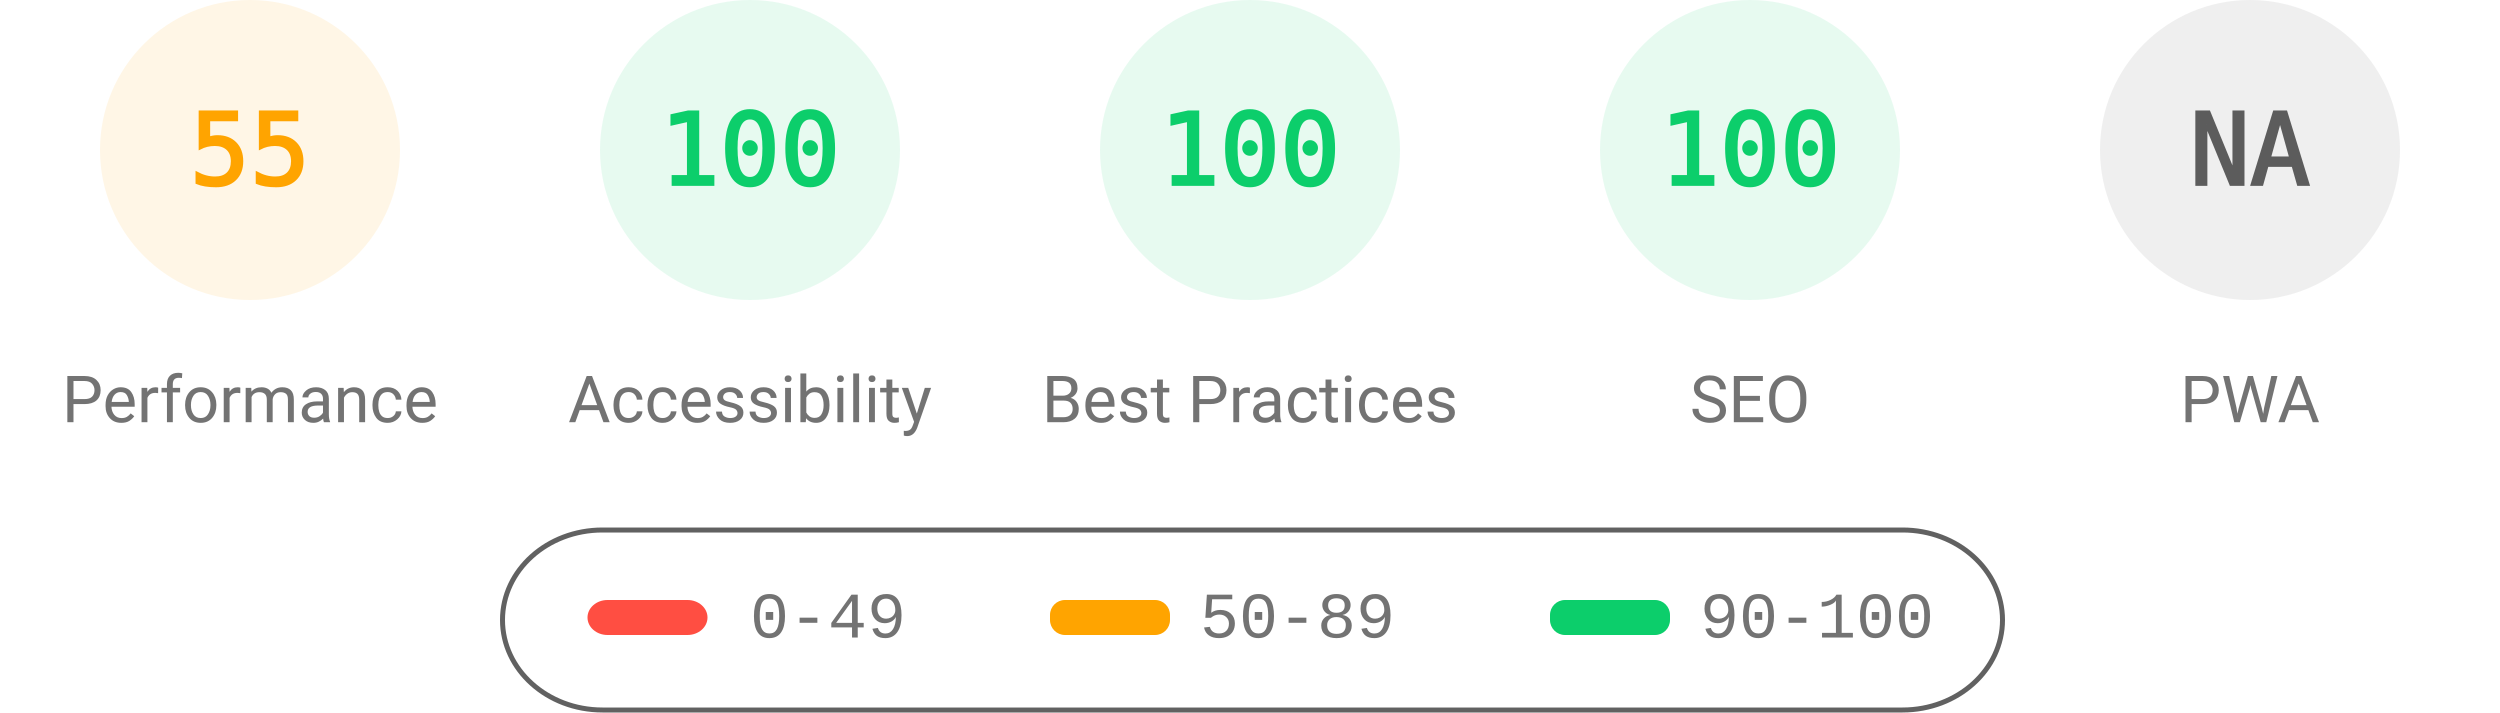
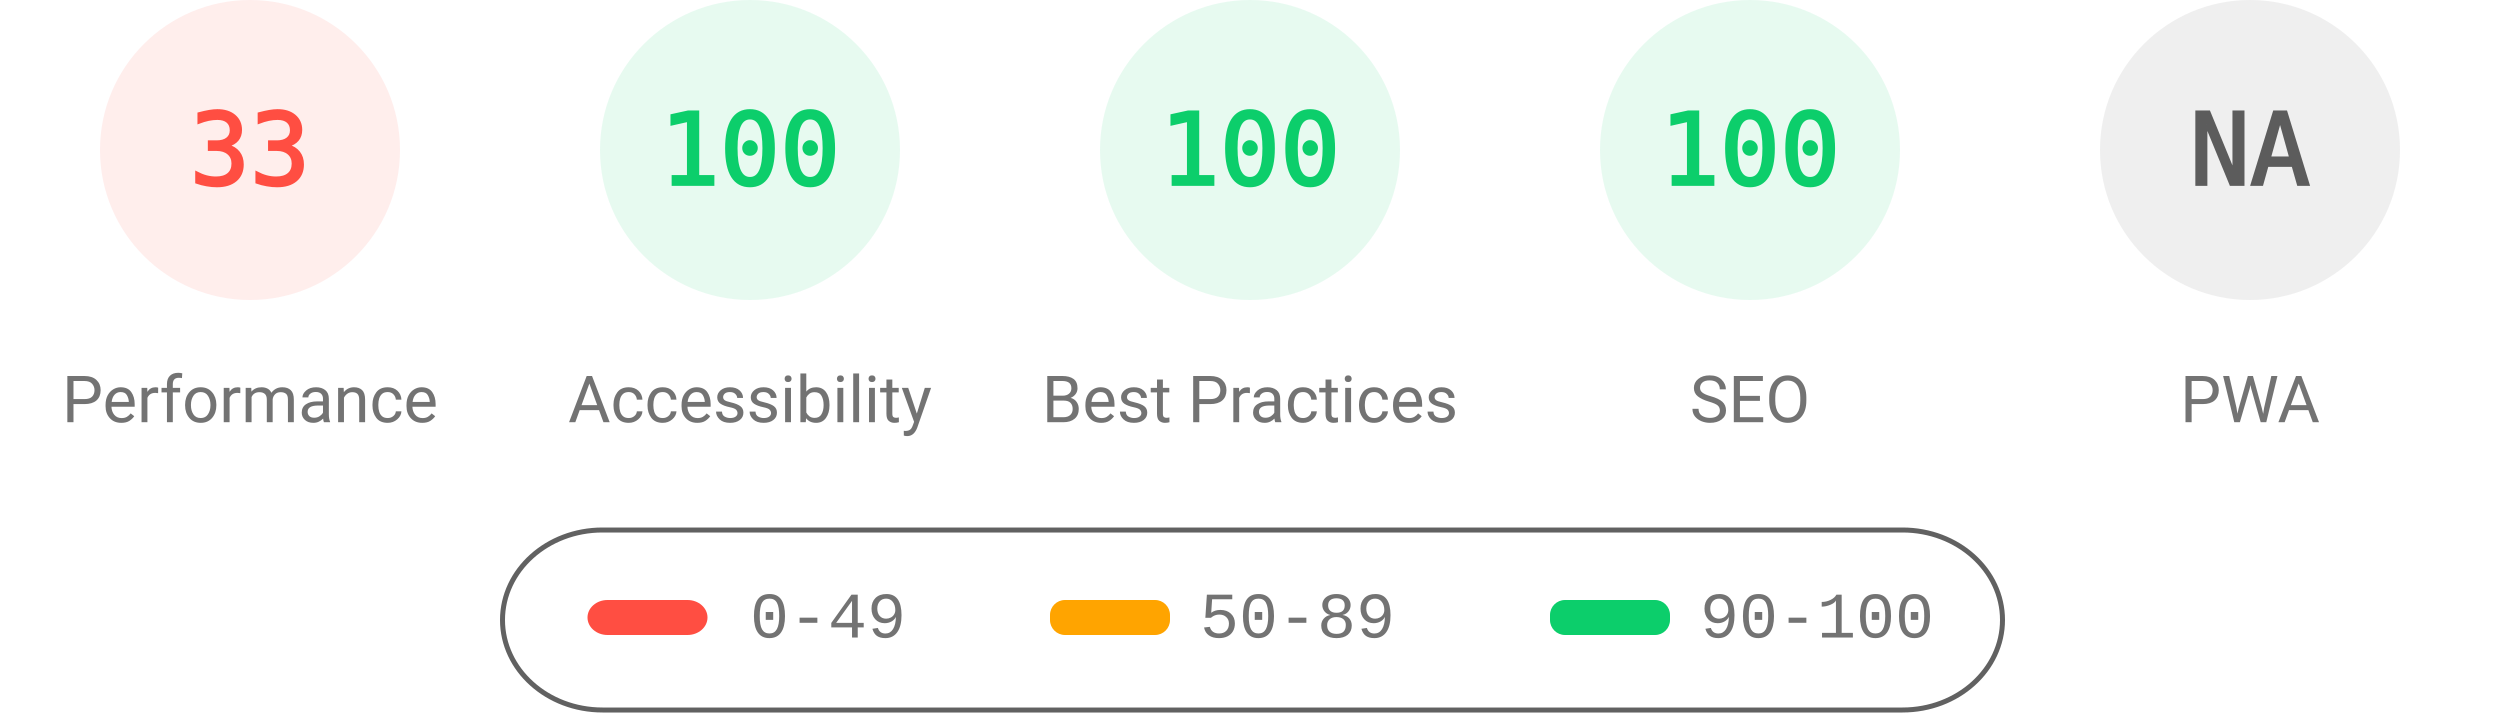
<svg xmlns="http://www.w3.org/2000/svg" fill="none" width="1000" height="285">
  <style>.gauge-base{opacity:.1}.gauge-arc{fill:none;animation-delay:250ms;stroke-linecap:round;transform:rotate(-90deg);transform-origin:100px 60px;animation:load-gauge 1s ease forwards}.guage-text{font-size:40px;font-family:monospace;text-align:center}.guage-red{color:#ff4e42;fill:#ff4e42;stroke:#ff4e42}.guage-orange{color:#ffa400;fill:#ffa400;stroke:#ffa400}.guage-green{color:#0cce6b;fill:#0cce6b;stroke:#0cce6b}.guage-undefined{color:#5c5c5c;fill:#5c5c5c;stroke:#5c5c5c}.guage-title{color:#737373;fill:#737373;stroke:none;font-size:26px;line-height:26px;font-family:Roboto,Halvetica,Arial,sans-serif}@keyframes load-gauge{from{stroke-dasharray:0 352.858}}</style>
-   <svg class="guage-div guage-perf guage-orange" viewBox="0 0 200 200" width="200" height="200">
+   <svg class="guage-div guage-perf guage-red" viewBox="0 0 200 200" width="200" height="200">
    <circle class="gauge-base" r="56" cx="100" cy="60" stroke-width="8" />
-     <circle class="gauge-arc guage-arc-1" r="56" cx="100" cy="60" stroke-width="8" style="stroke-dasharray:193.522,351.858" />
-     <text class="guage-text" x="100" y="60" alignment-baseline="central" dominant-baseline="central" text-anchor="middle">55</text>
+     <circle class="gauge-arc guage-arc-1" r="56" cx="100" cy="60" stroke-width="8" style="stroke-dasharray:116.113,351.858" />
+     <text class="guage-text" x="100" y="60" alignment-baseline="central" dominant-baseline="central" text-anchor="middle">33</text>
    <text class="guage-title" x="100" y="160" alignment-baseline="central" dominant-baseline="central" text-anchor="middle">Performance</text>
  </svg>
  <svg class="guage-div guage-acc guage-green" viewBox="0 0 200 200" width="200" height="200" x="200">
    <circle class="gauge-base" r="56" cx="100" cy="60" stroke-width="8" />
    <circle class="gauge-arc guage-arc-2" r="56" cx="100" cy="60" stroke-width="8" style="stroke-dasharray:351.858,351.858" />
    <text class="guage-text" x="100" y="60" alignment-baseline="central" dominant-baseline="central" text-anchor="middle">100</text>
    <text class="guage-title" x="100" y="160" alignment-baseline="central" dominant-baseline="central" text-anchor="middle">Accessibility</text>
  </svg>
  <svg class="guage-div guage-best guage-green" viewBox="0 0 200 200" width="200" height="200" x="400">
    <circle class="gauge-base" r="56" cx="100" cy="60" stroke-width="8" />
    <circle class="gauge-arc guage-arc-3" r="56" cx="100" cy="60" stroke-width="8" style="stroke-dasharray:351.858,351.858" />
    <text class="guage-text" x="100" y="60" alignment-baseline="central" dominant-baseline="central" text-anchor="middle">100</text>
    <text class="guage-title" x="100" y="160" alignment-baseline="central" dominant-baseline="central" text-anchor="middle">Best Practices</text>
  </svg>
  <svg class="guage-div guage-seo guage-green" viewBox="0 0 200 200" width="200" height="200" x="600">
    <circle class="gauge-base" r="56" cx="100" cy="60" stroke-width="8" />
    <circle class="gauge-arc guage-arc-4" r="56" cx="100" cy="60" stroke-width="8" style="stroke-dasharray:351.858,351.858" />
    <text class="guage-text" x="100" y="60" alignment-baseline="central" dominant-baseline="central" text-anchor="middle">100</text>
    <text class="guage-title" x="100" y="160" alignment-baseline="central" dominant-baseline="central" text-anchor="middle">SEO</text>
  </svg>
  <svg class="guage-div guage-pwa guage-undefined" viewBox="0 0 200 200" width="200" height="200" x="800">
    <circle class="gauge-base" r="56" cx="100" cy="60" stroke-width="8" />
    <circle class="gauge-arc guage-arc-4" r="56" cx="100" cy="60" stroke-width="8" style="stroke-dasharray:351.858,351.858" />
    <text class="guage-text" x="100" y="60" alignment-baseline="central" dominant-baseline="central" text-anchor="middle">NA</text>
    <text class="guage-title" x="100" y="160" alignment-baseline="central" dominant-baseline="central" text-anchor="middle">PWA</text>
  </svg>
  <svg width="604" height="76" x="200" y="210">
    <path fill="none" id="canvas_background" d="M-1-1h604v80H-1z" />
    <rect fill-opacity="0" stroke="#616161" stroke-width="2" rx="40" id="svg_2" height="72" width="600" y="2" x="1" fill="#000" />
    <rect stroke="#000" rx="8" id="svg_3" height="14" width="48" y="30" x="35" stroke-opacity="null" stroke-width="0" fill="#ff4e42" />
    <rect stroke="#000" rx="6" id="svg_4" height="14" width="48" y="30" x="220" stroke-opacity="null" stroke-width="0" fill="#ffa400" />
    <rect stroke="#000" rx="6" id="svg_5" height="14" width="48" y="30" x="420" stroke-opacity="null" stroke-width="0" fill="#0cce6b" />
    <text xml:space="preserve" text-anchor="start" font-family="'Courier New', Courier, monospace" font-size="26" id="svg_6" y="45" x="100" stroke-opacity="null" stroke-width="0" stroke="#000" fill="#737373">0-49</text>
    <text xml:space="preserve" text-anchor="start" font-family="'Courier New', Courier, monospace" font-size="26" id="svg_7" y="45" x="280" stroke-opacity="null" stroke-width="0" stroke="#000" fill="#737373">50-89</text>
    <text xml:space="preserve" text-anchor="start" font-family="'Courier New', Courier, monospace" font-size="26" id="svg_8" y="45" x="480" stroke-opacity="null" stroke-width="0" stroke="#000" fill="#737373">90-100</text>
  </svg>
</svg>
